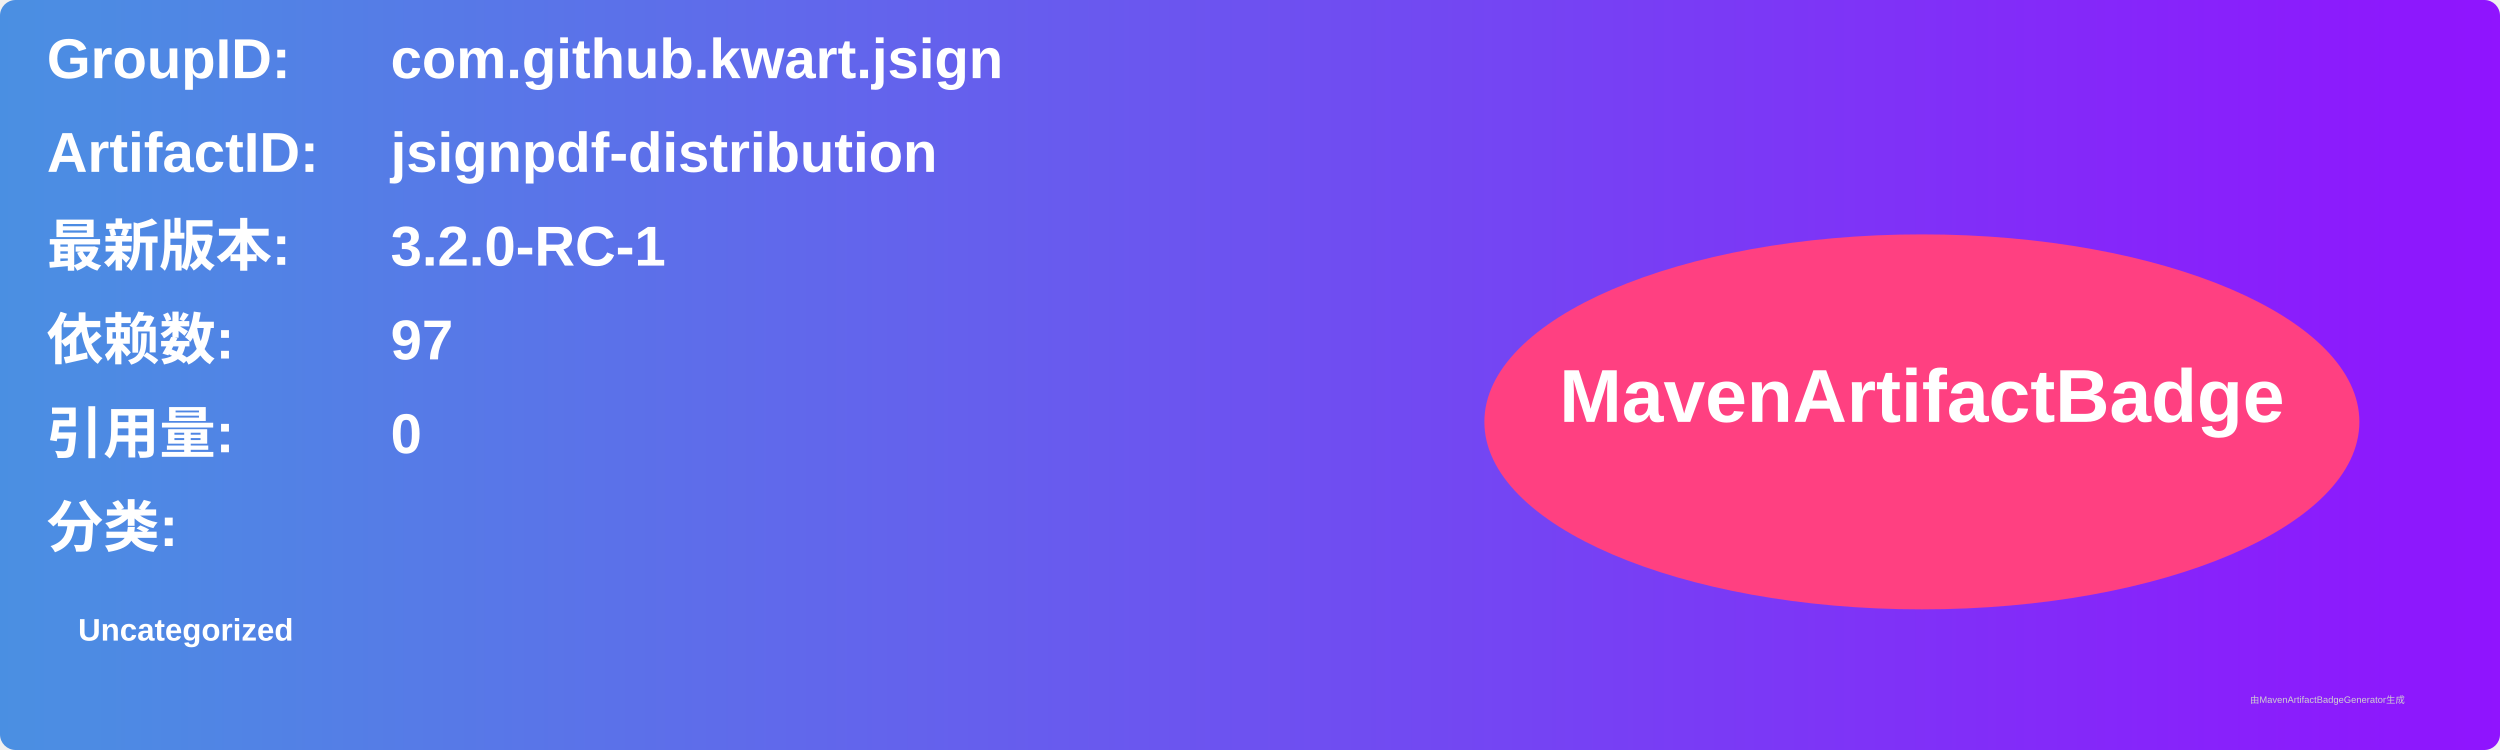
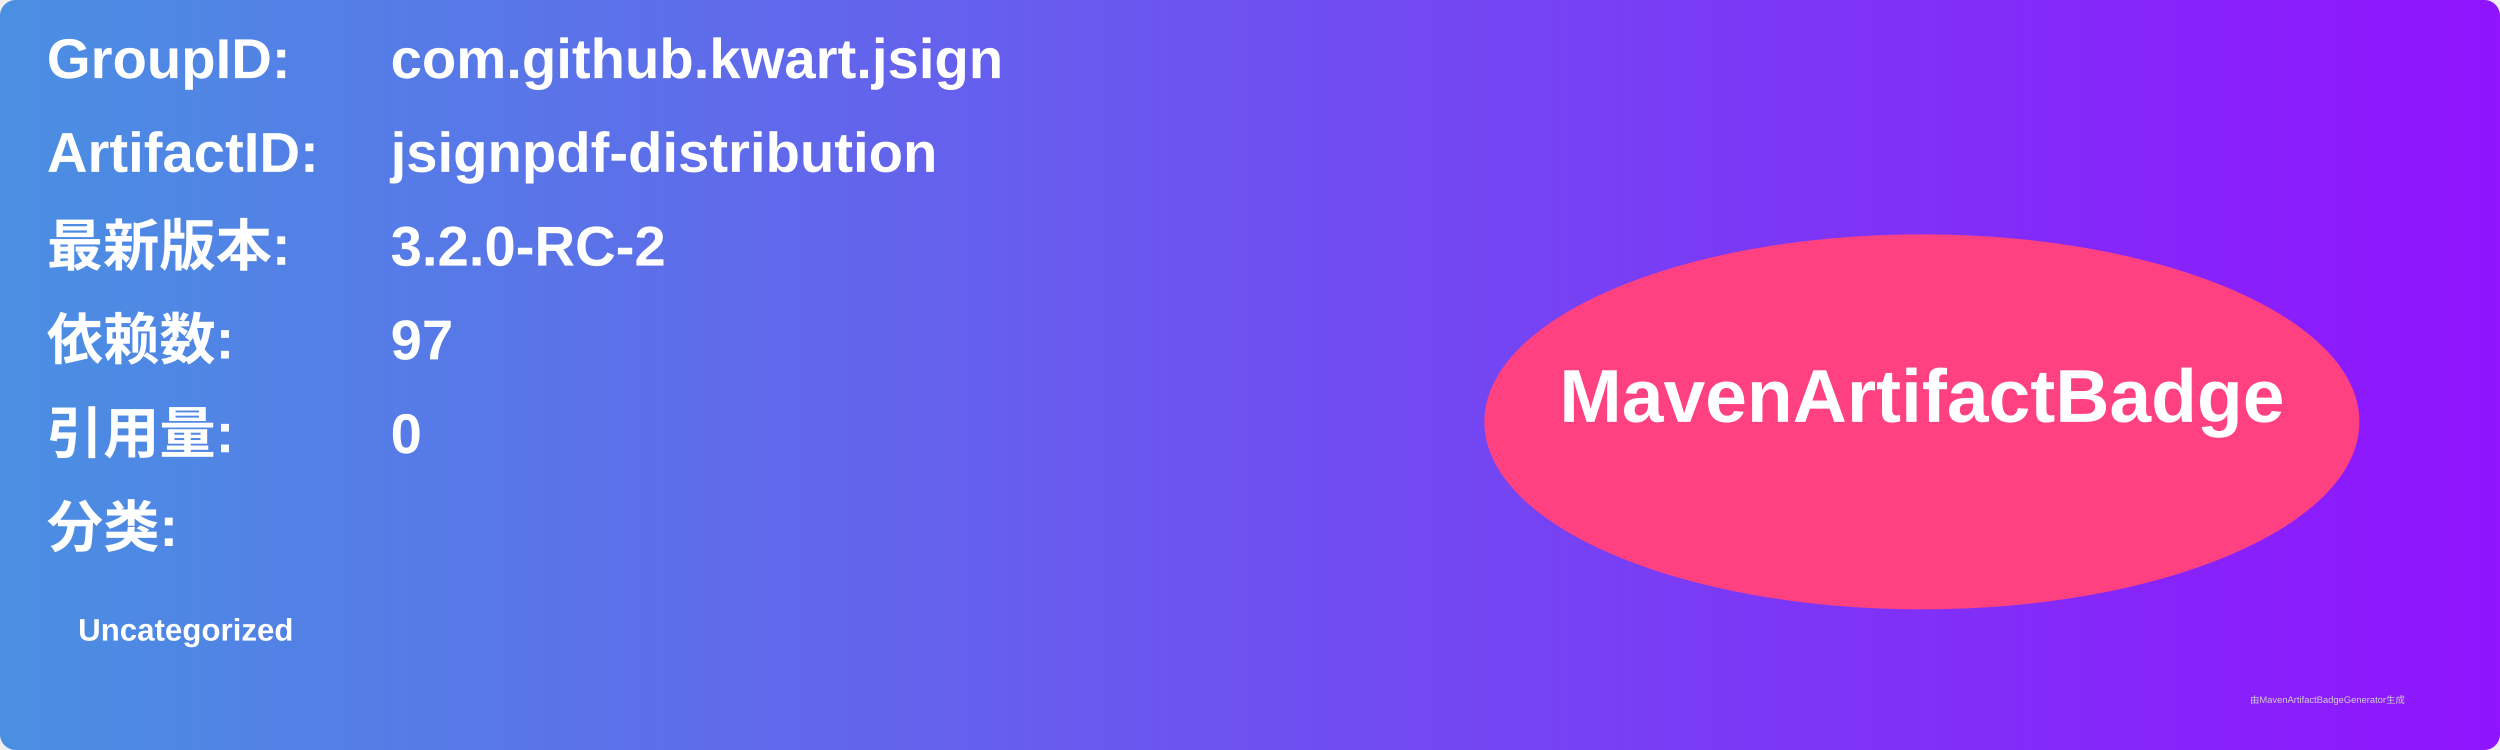
<svg xmlns="http://www.w3.org/2000/svg" width="800" height="240" viewBox="0 0 800 240">
  <linearGradient id="grad" x1="0%" y1="0%" x2="100%" y2="0%">
    <stop offset="0%" stop-color="#4a90e2" />
    <stop offset="100%" stop-color="#9013fe" />
  </linearGradient>
  <rect width="100%" height="100%" rx="5" ry="5" fill="url(#grad)" />
  <g transform="translate(15, 15)">
    <text x="0" y="10" font-family="Arial" font-size="18" fill="white" font-weight="bold" width="260">GroupID:</text>
    <text x="110" y="10" font-family="Arial" font-size="18" fill="white" font-weight="bold" width="460">com.github.kwart.jsign</text>
    <text x="0" y="40" font-family="Arial" font-size="18" fill="white" font-weight="bold" width="260">ArtifactID:</text>
    <text x="110" y="40" font-family="Arial" font-size="18" fill="white" font-weight="bold" width="460">jsignpdf-distribution</text>
    <text x="0" y="70" font-family="Arial" font-size="18" fill="white" font-weight="bold">最新版本:</text>
    <text x="110" y="70" font-family="Arial" font-size="18" fill="white" font-weight="bold">
-       <tspan font-weight="bold">3.2.0-RC-1</tspan>
+       <tspan font-weight="bold">3.2.0-RC-2</tspan>
    </text>
    <text x="0" y="100" font-family="Arial" font-size="18" fill="white" font-weight="bold">依赖数: </text>
    <text x="110" y="100" font-family="Arial" font-size="18" fill="white">
      <tspan font-weight="bold">97</tspan>
    </text>
    <text x="0" y="130" font-family="Arial" font-size="18" fill="white" font-weight="bold">引用量: </text>
    <text x="110" y="130" font-family="Arial" font-size="18" fill="white">
      <tspan font-weight="bold">0</tspan>
    </text>
    <text x="0" y="160" font-family="Arial" font-size="18" fill="white" font-weight="bold">分类:</text>
    <text x="10" y="190" font-family="Arial" font-size="10" fill="white">
      <tspan font-weight="bold">Uncategorized</tspan>
    </text>
    <ellipse cx="600" cy="120" rx="140" ry="60" fill="#ff4081" />
    <text x="600" y="120" text-anchor="middle" font-family="Arial" font-size="24" fill="white" font-weight="bold">MavenArtifactBadge</text>
  </g>
  <text x="720" y="225" font-family="Arial" font-size="3" fill="#d0d0d0">由MavenArtifactBadgeGenerator生成</text>
</svg>
